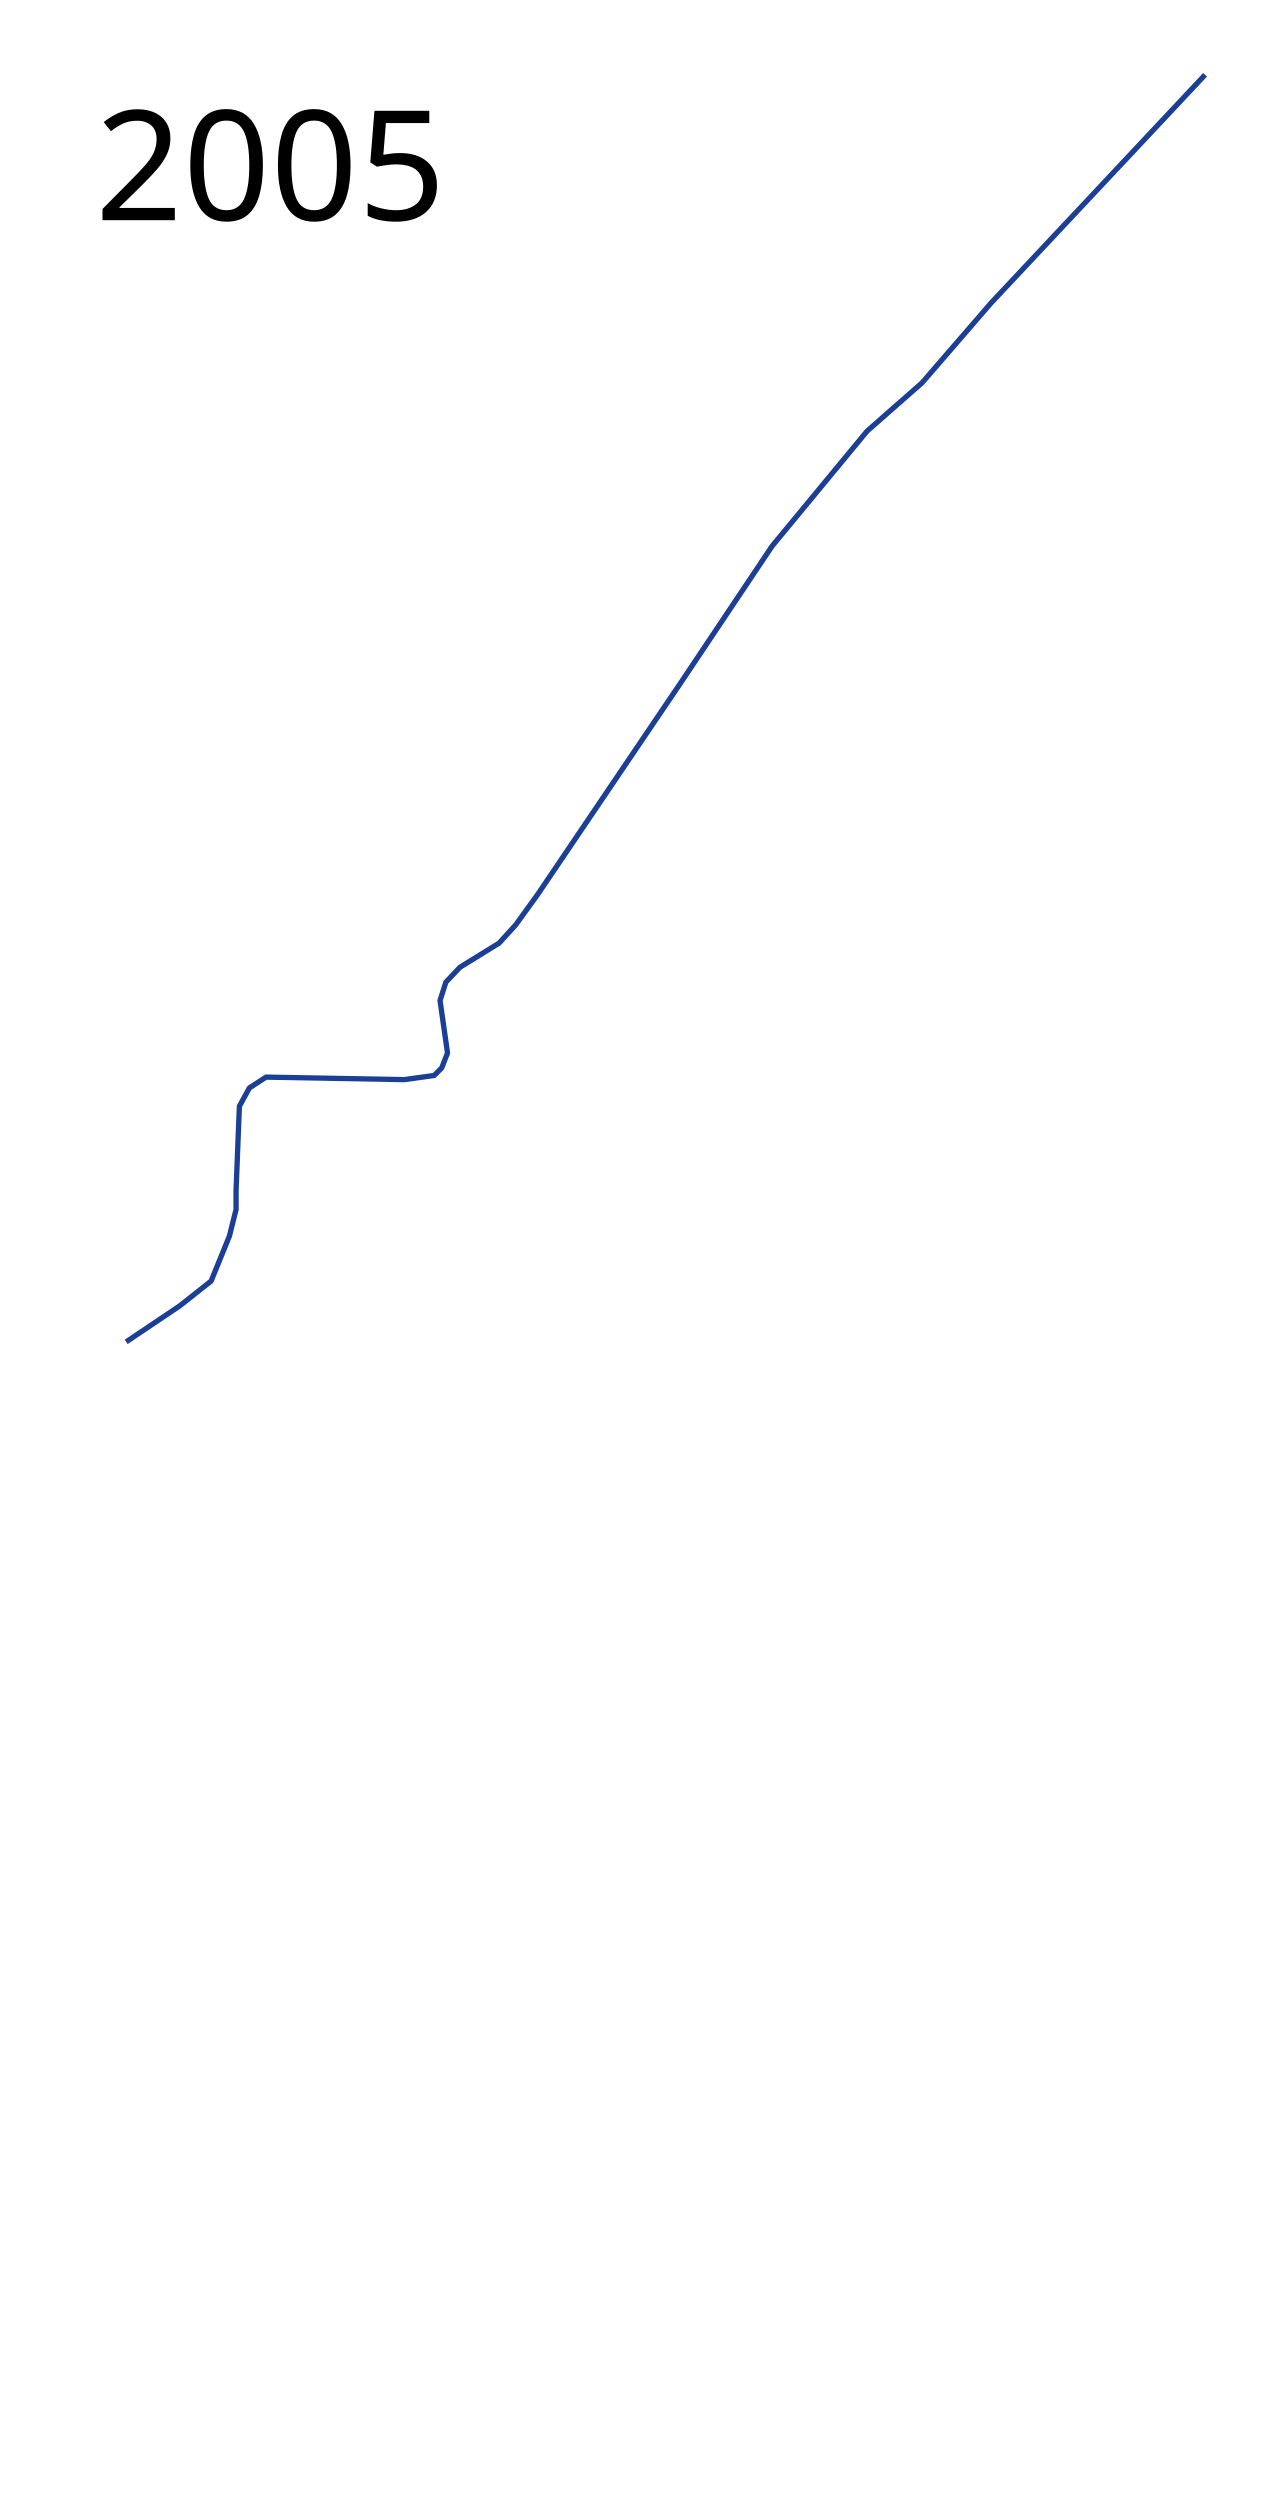
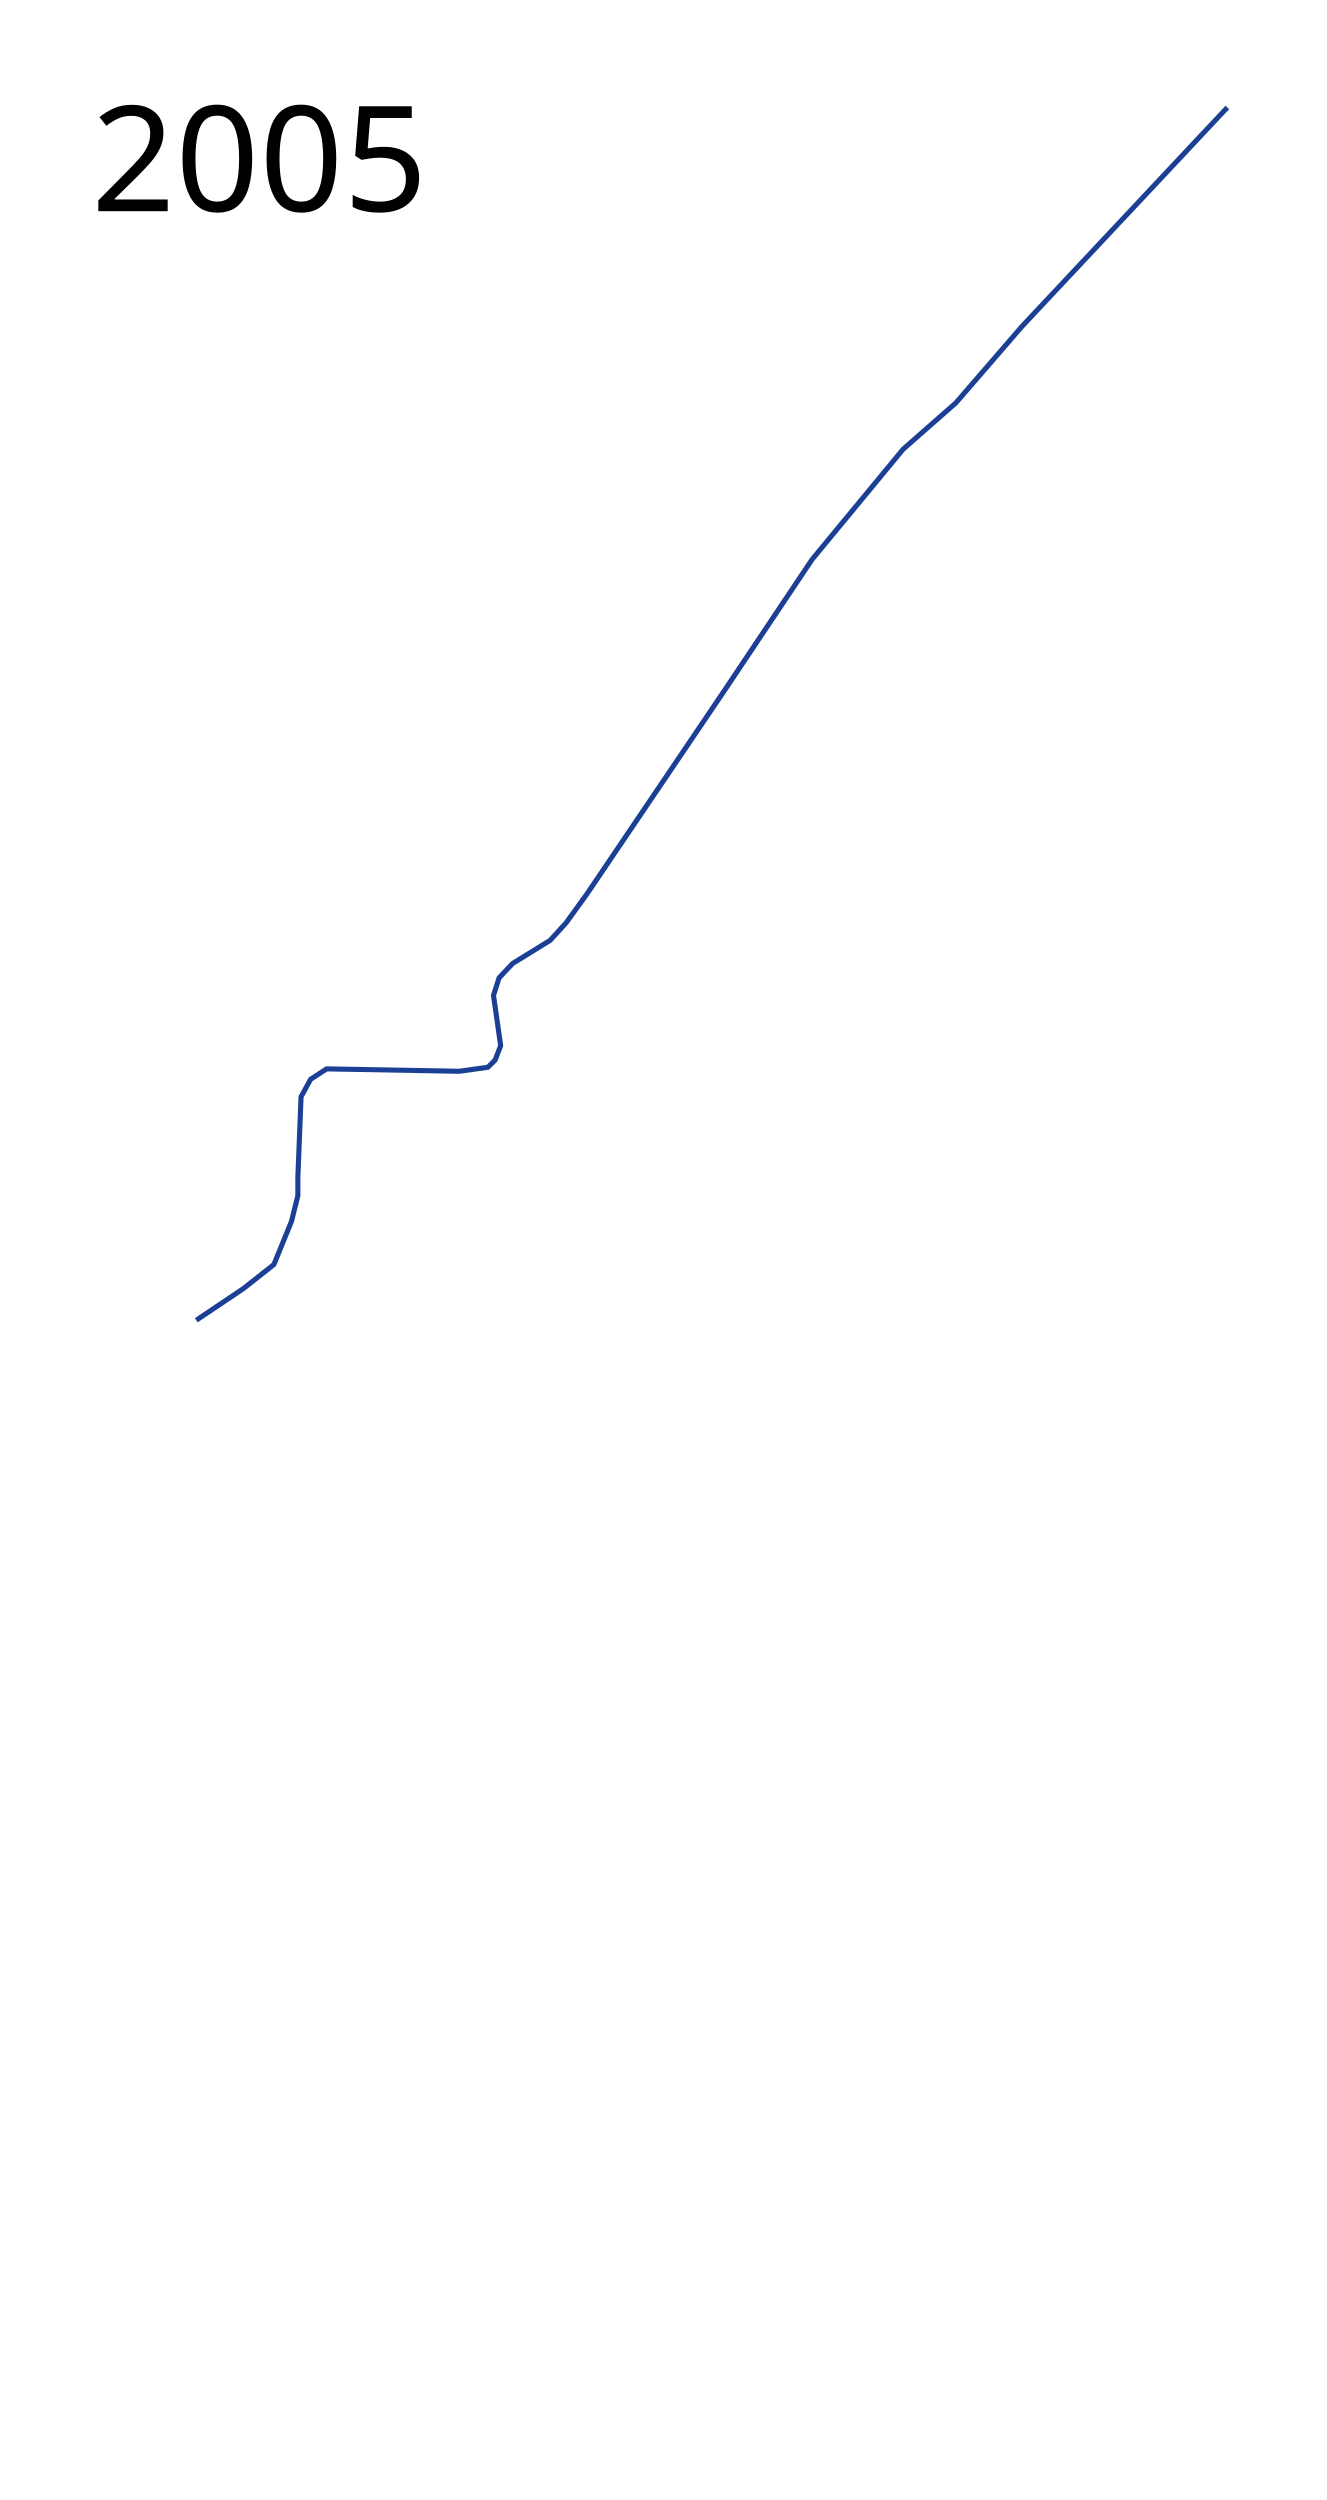
- <svg xmlns="http://www.w3.org/2000/svg" height="2350" width="1200">
-   <path d="M1132.79 70.3L931.672 284.72l-64.952 75.125-51.648 45.388-89.211 107.992-86.863 129.904-133.817 197.986-20.346 28.171-15.651 17.217-36.78 22.694-13.303 14.086-5.478 17.216 7.043 49.3-5.478 14.086-7.043 7.043-28.172 3.913-129.904-2.348-15.65 10.174-9.391 17.216-3.13 79.038v17.998l-6.261 25.042-17.216 42.258-29.737 23.476-50.083 33.65" fill="none" stroke="#1b3f94" stroke-width="5" stroke-linejoin="round" />
+ <svg xmlns="http://www.w3.org/2000/svg" height="2450" width="1300">
+   <path d="M1202.79 105.3l-201.117 214.42-64.952 75.125-51.648 45.388-89.211 107.992-86.863 129.904-133.817 197.986-20.346 28.171-15.651 17.217-36.78 22.694-13.303 14.086-5.478 17.216 7.043 49.3-5.478 14.086-7.043 7.043-28.172 3.913-129.904-2.348-15.65 10.174-9.391 17.216-3.13 79.038v17.998l-6.261 25.042-17.216 42.258-29.737 23.476-46.363 31.15" fill="none" stroke="#1b3f94" stroke-width="5" stroke-linejoin="round" />
  <text style="-inkscape-font-specification:Sans" y="206.961" x="89.453" font-weight="400" font-size="144px" font-family="Sans">
    <tspan y="206.961" x="89.453">2005</tspan>
  </text>
</svg>
